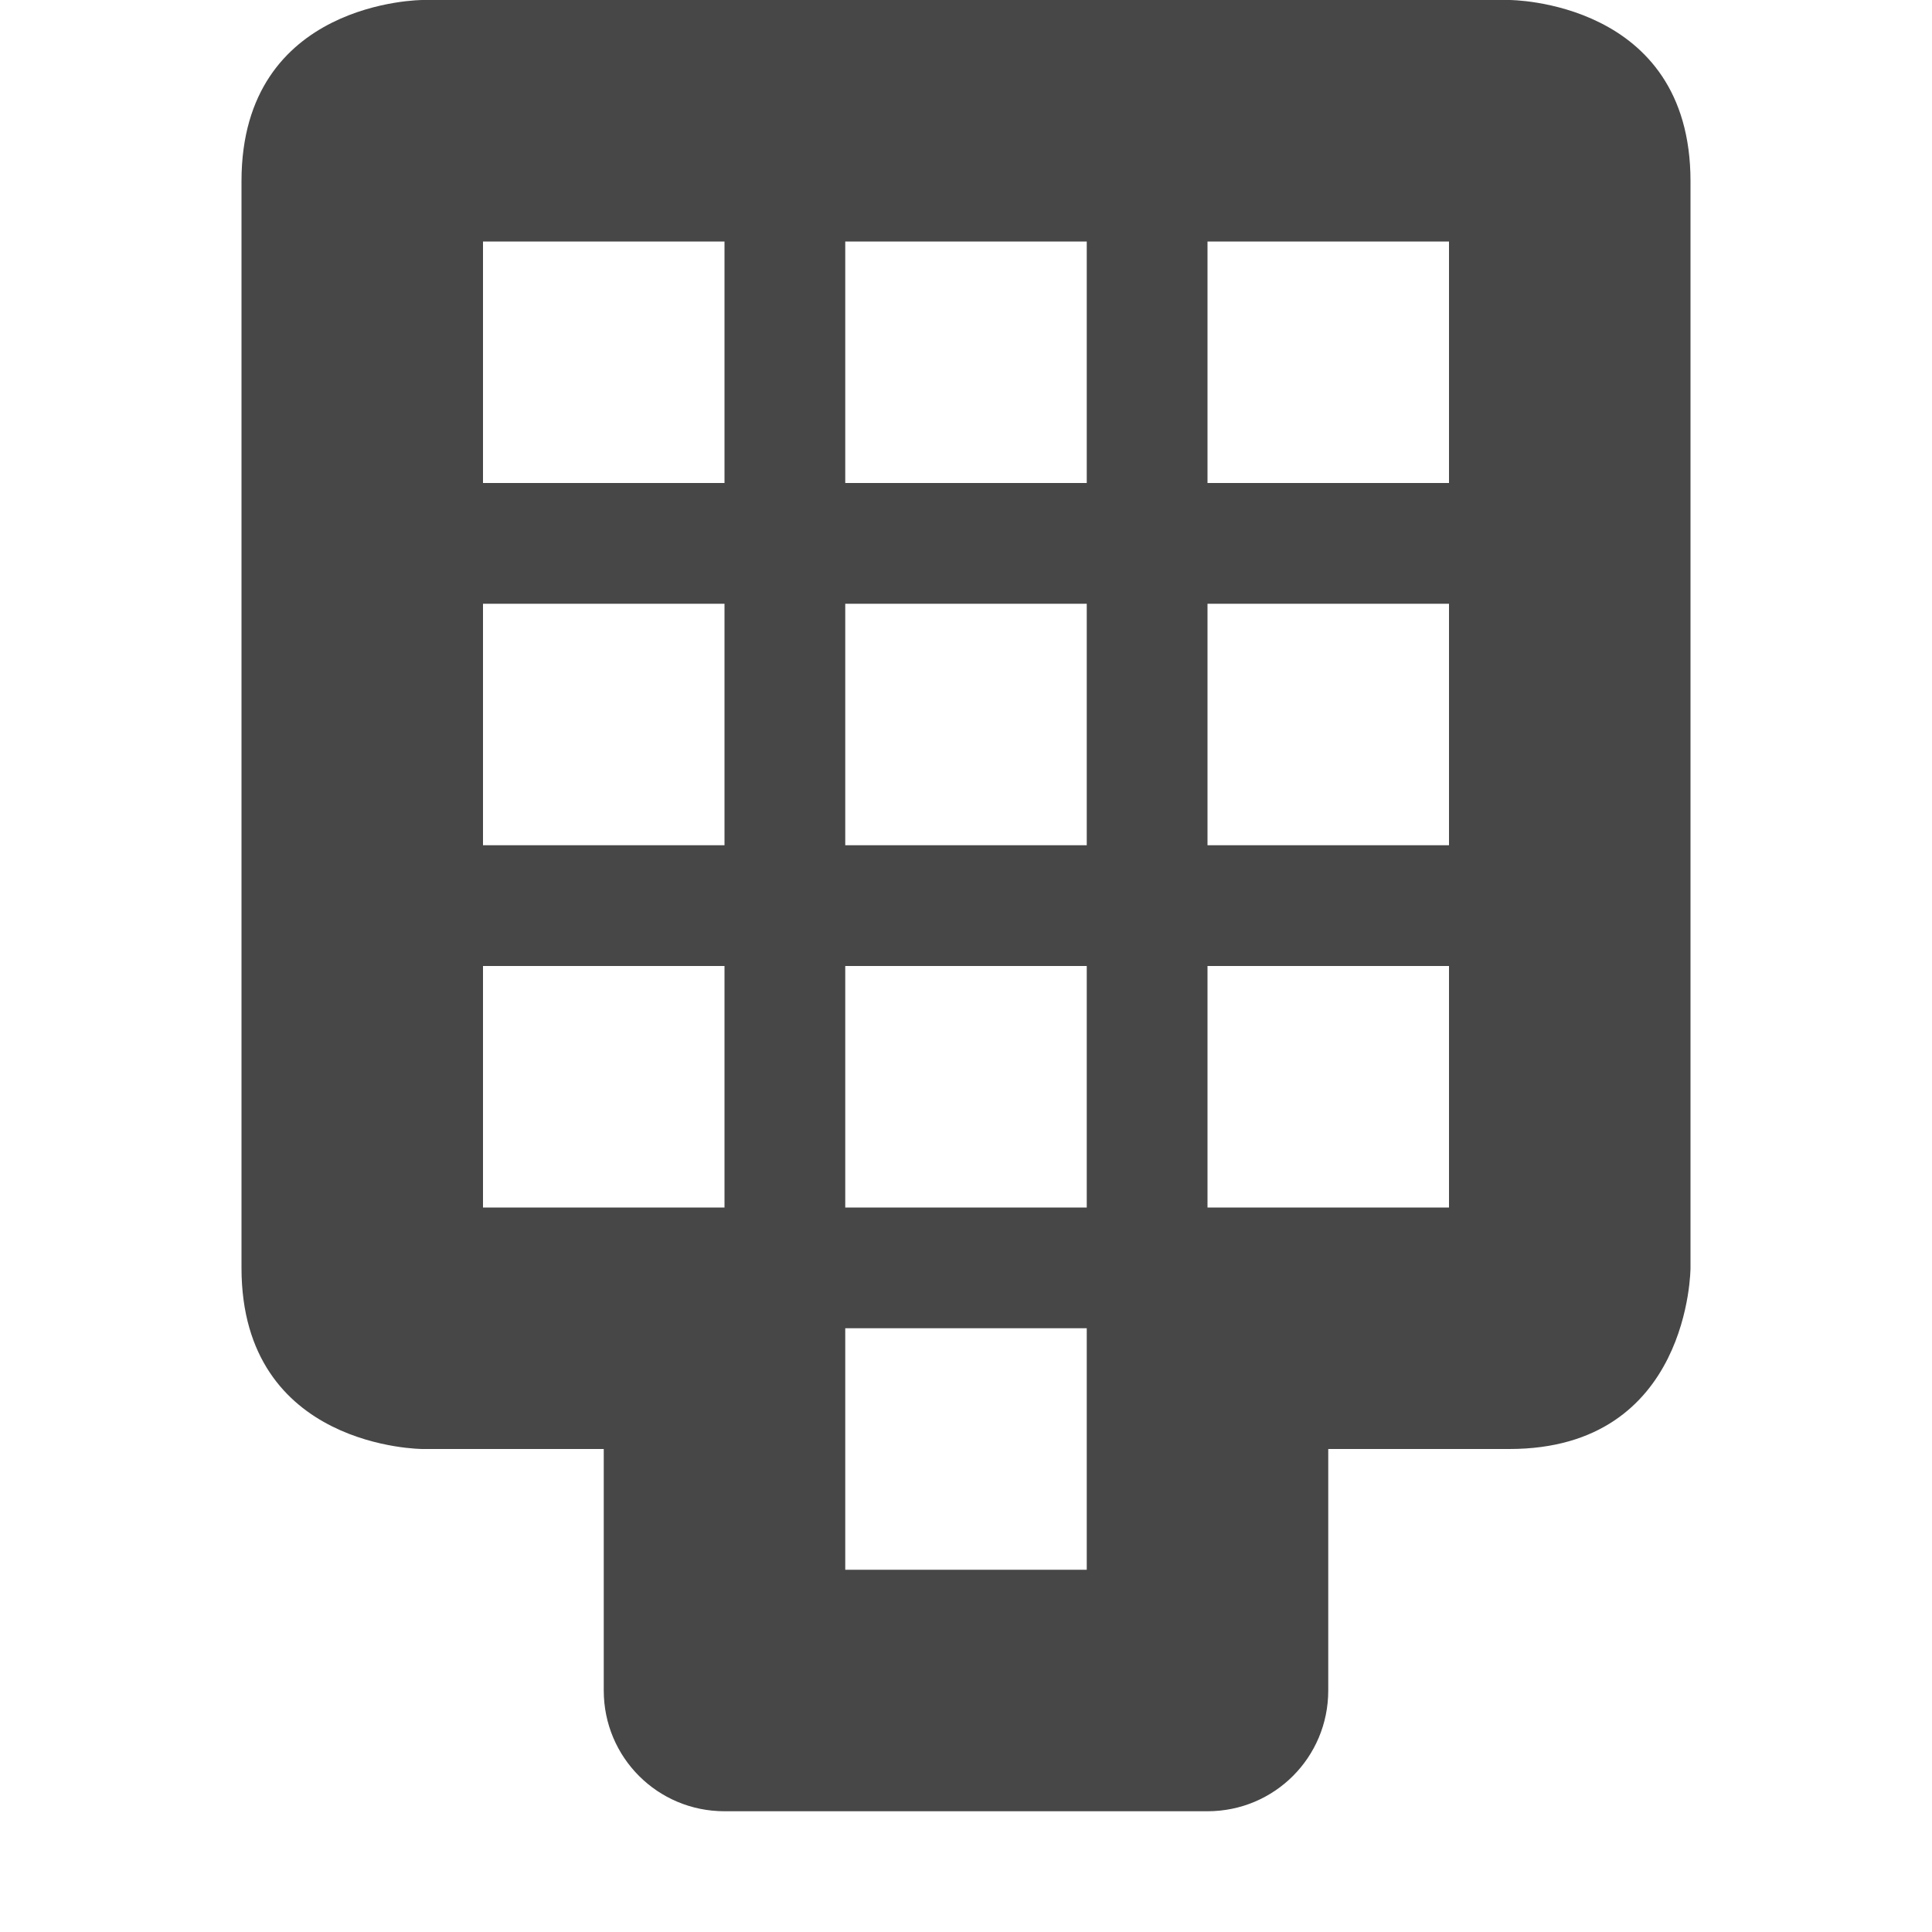
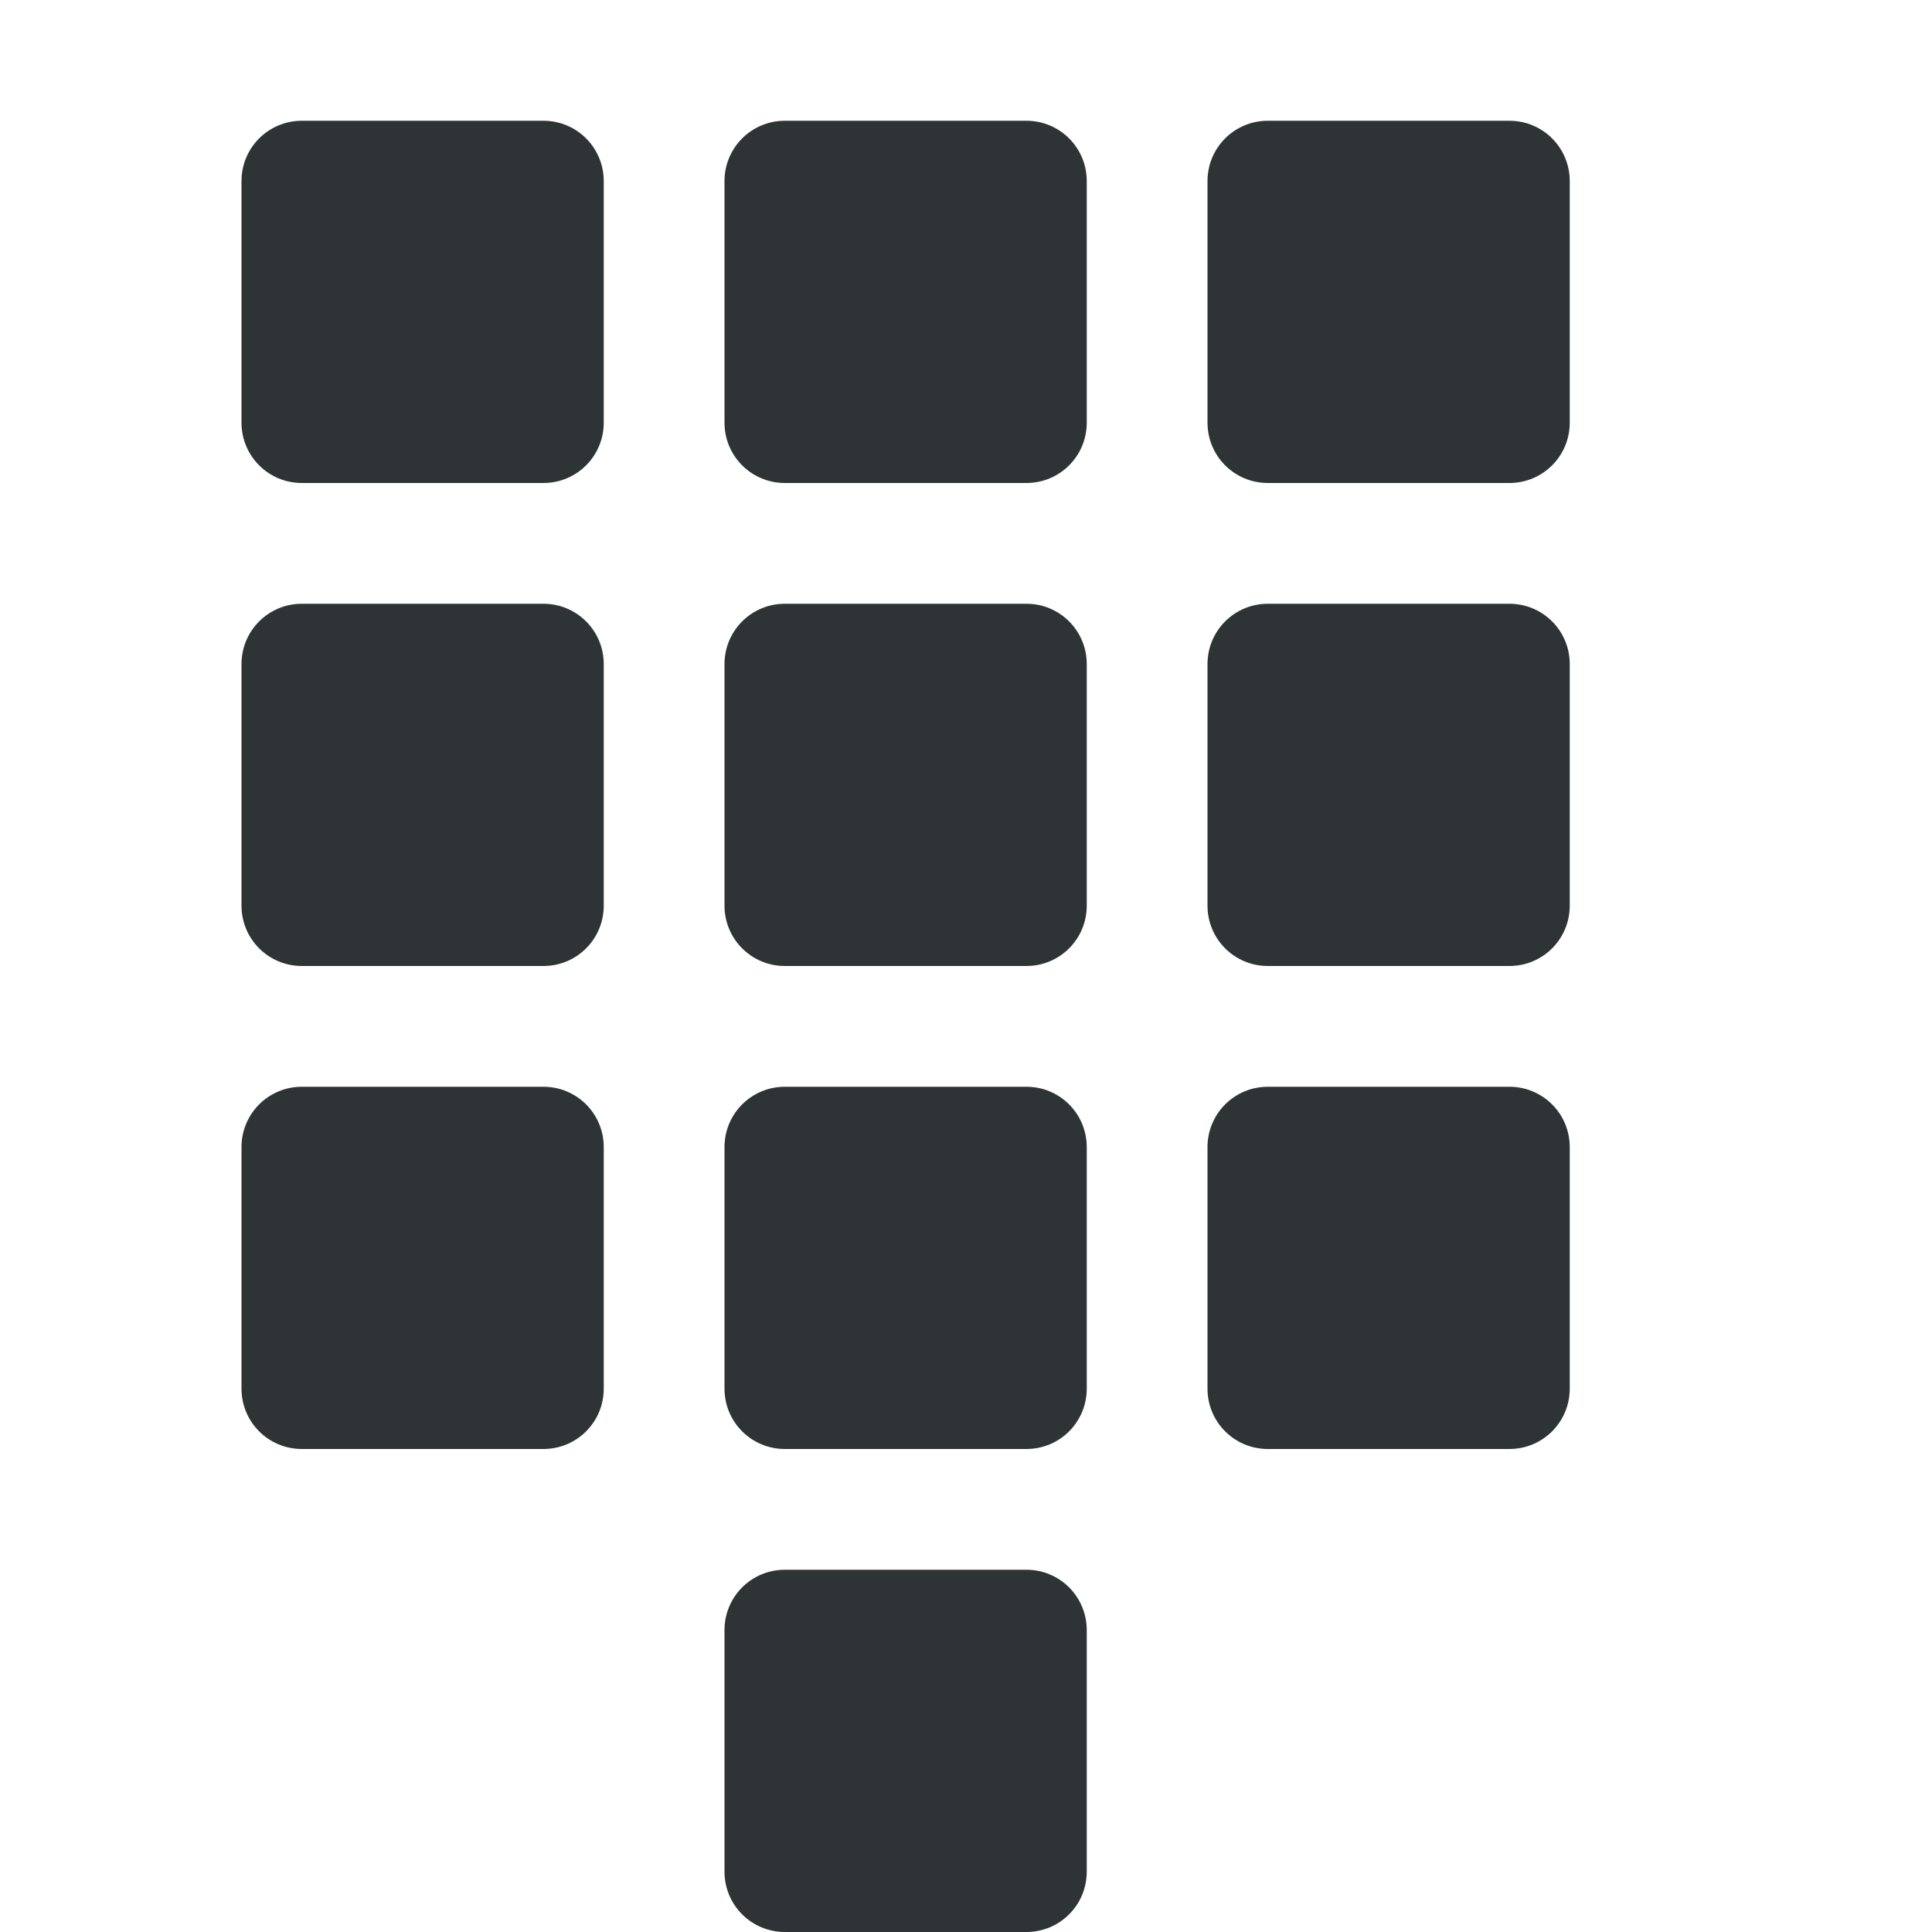
<svg xmlns="http://www.w3.org/2000/svg" width="16" height="16">
-   <path d="M3.5 0S2 0 2 1.5v9C2 12 3.5 12 3.5 12H5v2c0 .554.446 1 1 1h4c.554 0 1-.446 1-1v-2h1.5c1.5 0 1.5-1.5 1.5-1.5v-9C14 0 12.5 0 12.5 0zM4 2h2v2H4zm3 0h2v2H7zm3 0h2v2h-2zM4 5h2v2H4zm3 0h2v2H7zm3 0h2v2h-2zM4 8h2v2H4zm3 0h2v2H7zm3 0h2v2h-2zm-3 3h2v2H7z" style="marker:none" color="#000" overflow="visible" fill="#474747" />
+   <path d="M2.5 1c-.277 0-.5.223-.5.5v2c0 .277.223.5.5.5h2c.277 0 .5-.223.5-.5v-2c0-.277-.223-.5-.5-.5zm4 0c-.277 0-.5.223-.5.5v2c0 .277.223.5.5.5h2c.277 0 .5-.223.5-.5v-2c0-.277-.223-.5-.5-.5zm4 0c-.277 0-.5.223-.5.5v2c0 .277.223.5.5.5h2c.277 0 .5-.223.5-.5v-2c0-.277-.223-.5-.5-.5zm-8 4c-.277 0-.5.223-.5.5v2c0 .277.223.5.5.5h2c.277 0 .5-.223.5-.5v-2c0-.277-.223-.5-.5-.5zm4 0c-.277 0-.5.223-.5.5v2c0 .277.223.5.5.5h2c.277 0 .5-.223.5-.5v-2c0-.277-.223-.5-.5-.5zm4 0c-.277 0-.5.223-.5.5v2c0 .277.223.5.5.5h2c.277 0 .5-.223.5-.5v-2c0-.277-.223-.5-.5-.5zm-8 4c-.277 0-.5.223-.5.5v2c0 .277.223.5.5.5h2c.277 0 .5-.223.5-.5v-2c0-.277-.223-.5-.5-.5zm4 0c-.277 0-.5.223-.5.5v2c0 .277.223.5.5.5h2c.277 0 .5-.223.5-.5v-2c0-.277-.223-.5-.5-.5zm4 0c-.277 0-.5.223-.5.5v2c0 .277.223.5.5.5h2c.277 0 .5-.223.5-.5v-2c0-.277-.223-.5-.5-.5zm-4 4c-.277 0-.5.223-.5.5v2c0 .277.223.5.5.5h2c.277 0 .5-.223.5-.5v-2c0-.277-.223-.5-.5-.5z" fill="#2e3436" />
</svg>
